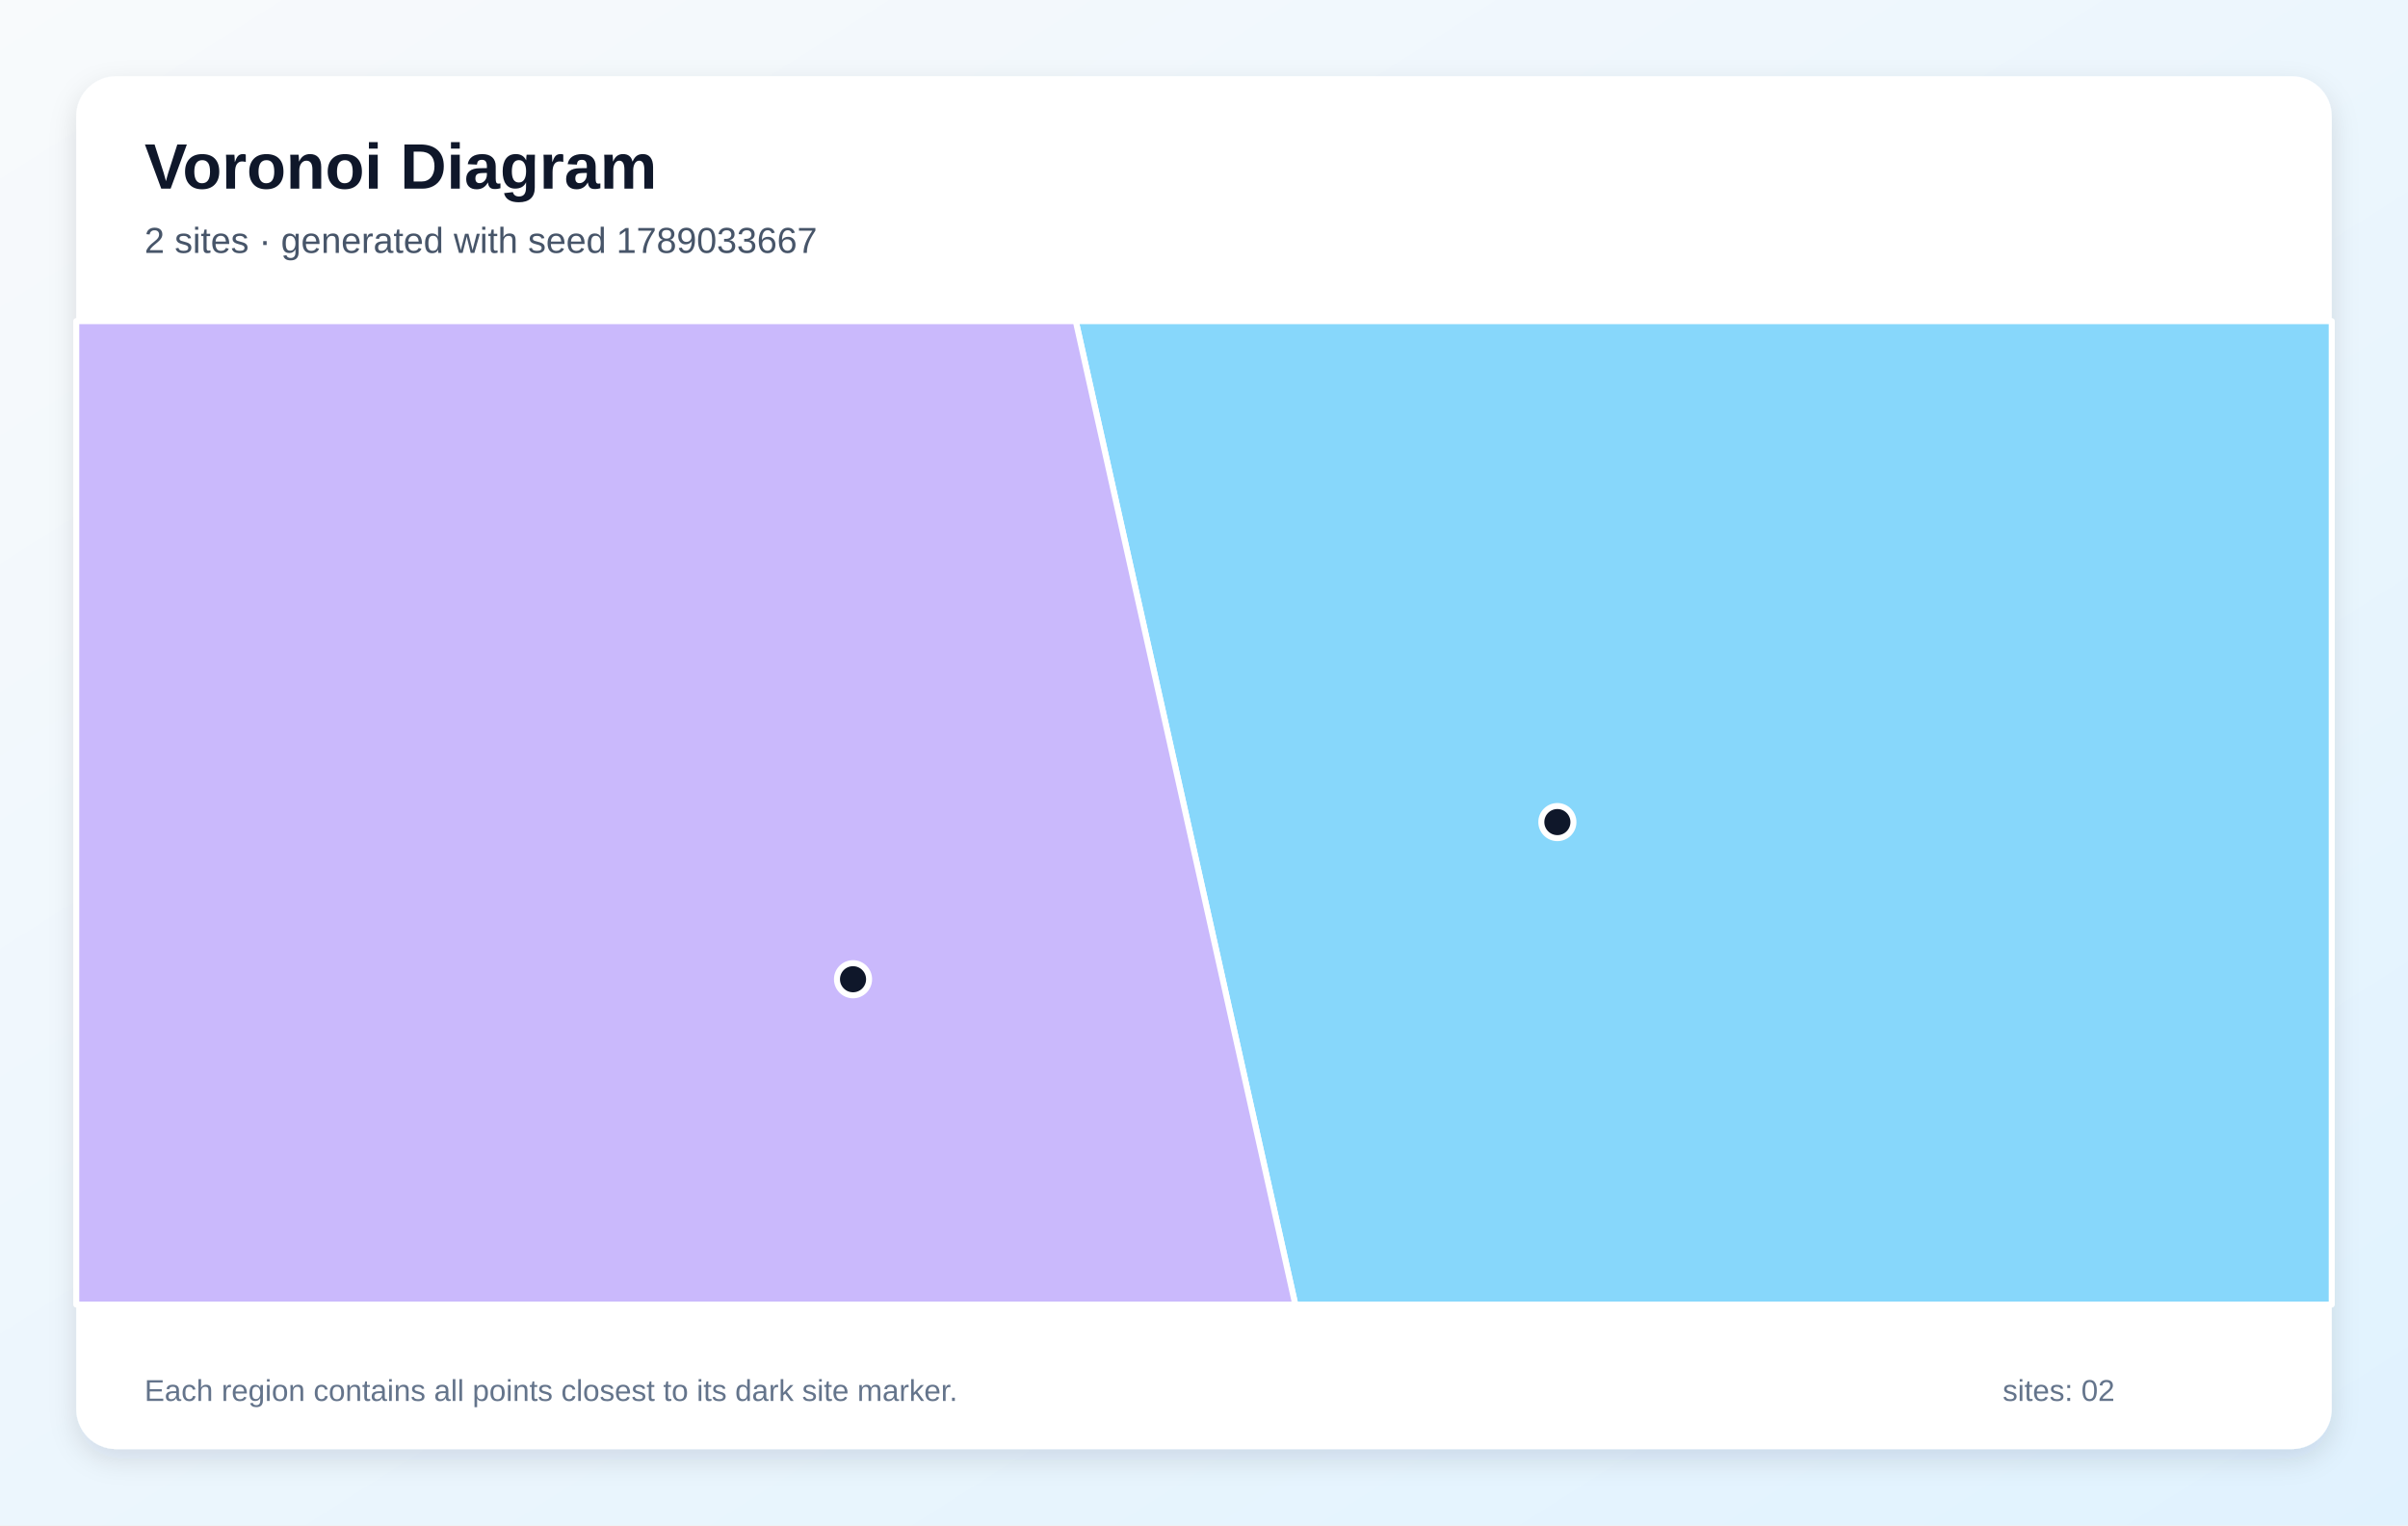
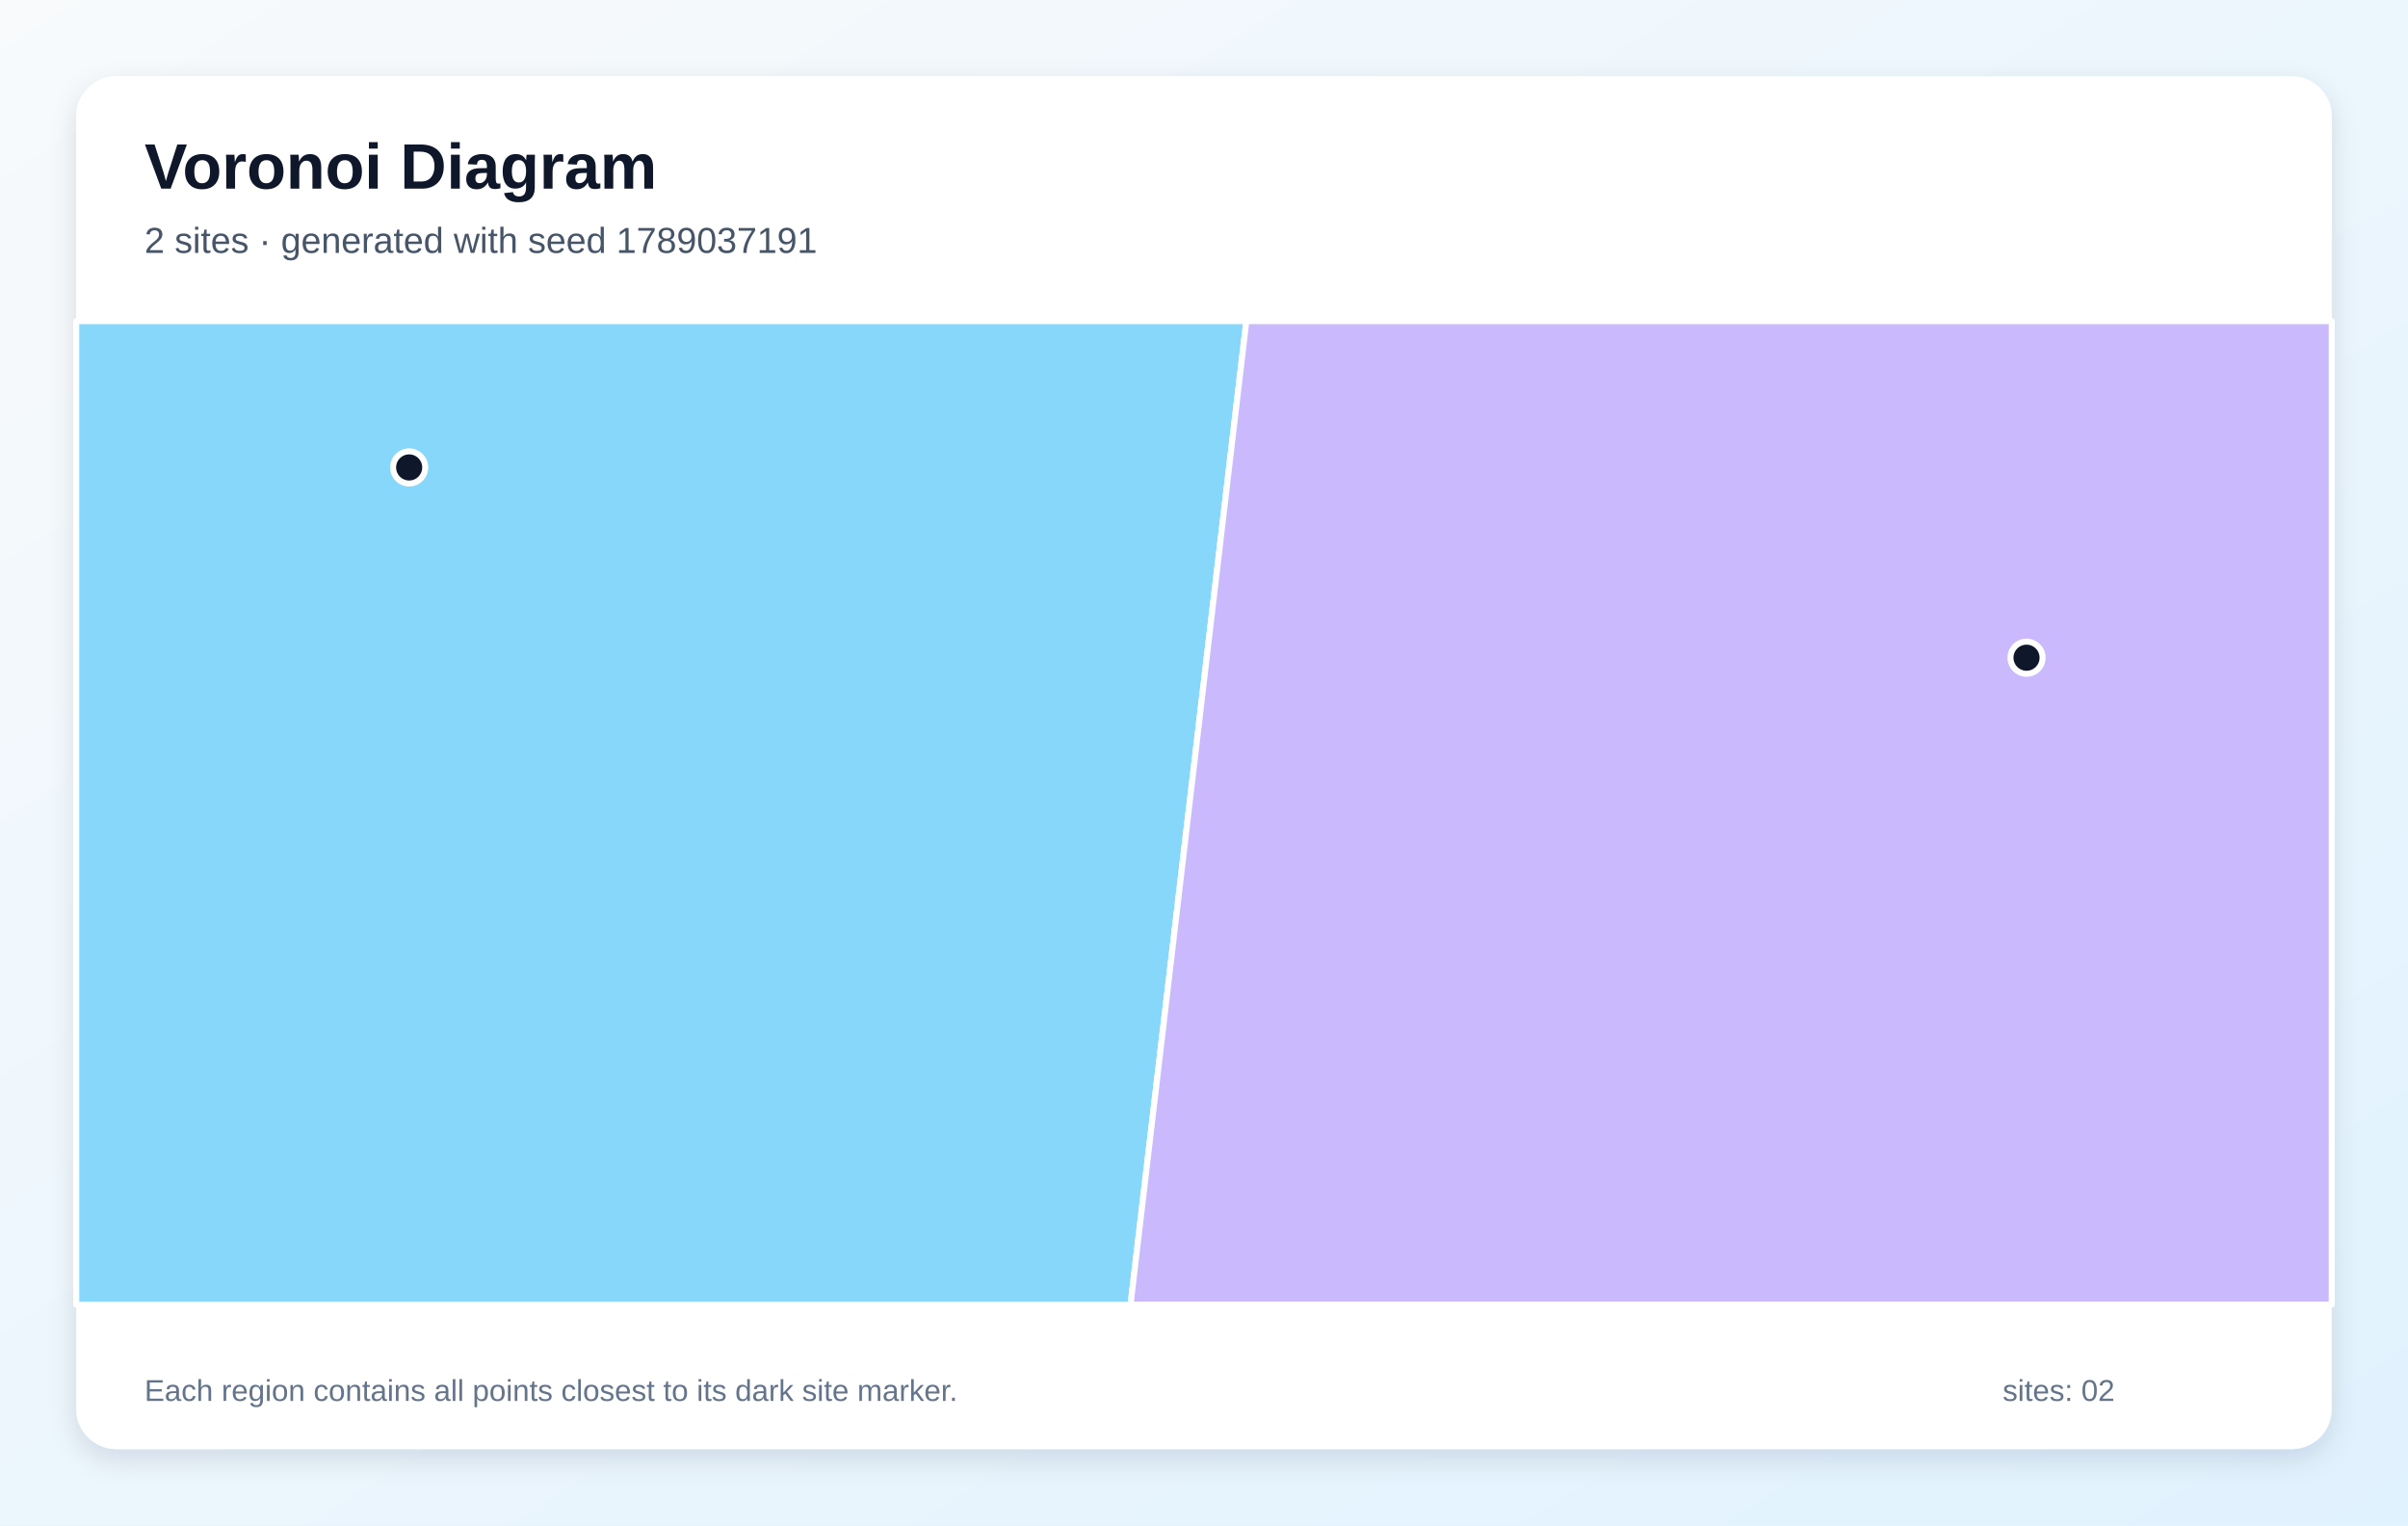
<svg xmlns="http://www.w3.org/2000/svg" width="1200" height="760" viewBox="0 0 1200 760" role="img" aria-labelledby="title description">
  <defs>
    <linearGradient id="background" x1="0" y1="0" x2="1" y2="1">
      <stop stop-color="#F8FAFC" />
      <stop offset="1" stop-color="#E0F2FE" />
    </linearGradient>
    <filter id="shadow" x="-10%" y="-10%" width="120%" height="120%">
      <feDropShadow dx="0" dy="5" stdDeviation="7" flood-color="#0F172A" flood-opacity=".12" />
    </filter>
  </defs>
  <rect width="1200" height="760" fill="url(#background)" />
  <rect x="38" y="38" width="1124" height="684" rx="20" fill="#FFFFFF" filter="url(#shadow)" />
  <g font-family="Arial, sans-serif">
    <text x="72" y="94" font-size="32" font-weight="700" fill="#0F172A">Voronoi Diagram</text>
-     <text x="72" y="126" font-size="18" fill="#475569">2 sites · generated with seed 1789033667</text>
+     <text x="72" y="126" font-size="18" fill="#475569">2 sites · generated with seed 1789037191</text>
  </g>
  <g stroke="#FFFFFF" stroke-width="3" stroke-linejoin="round">
-     <polygon points="536.1,160.0 1162.0,160.0 1162.0,650.0 645.5,650.0" fill="#38BDF8" fill-opacity="0.60" />
-     <polygon points="38.0,160.0 536.1,160.0 645.5,650.0 38.0,650.0" fill="#A78BFA" fill-opacity="0.60" />
+     <polygon points="38.0,160.0 621.1,160.0 563.4,650.0 38.0,650.0" fill="#38BDF8" fill-opacity="0.60" />
+     <polygon points="621.1,160.0 1162.0,160.0 1162.0,650.0 563.4,650.0" fill="#A78BFA" fill-opacity="0.60" />
  </g>
  <g>
-     <circle cx="776.1" cy="409.6" r="8" fill="#0F172A" stroke="#FFFFFF" stroke-width="3" />
-     <circle cx="425.1" cy="487.9" r="8" fill="#0F172A" stroke="#FFFFFF" stroke-width="3" />
+     <circle cx="203.9" cy="232.9" r="8" fill="#0F172A" stroke="#FFFFFF" stroke-width="3" />
+     <circle cx="1009.9" cy="327.7" r="8" fill="#0F172A" stroke="#FFFFFF" stroke-width="3" />
  </g>
  <g font-family="Arial, sans-serif" font-size="15" fill="#64748B">
    <text x="72" y="698">Each region contains all points closest to its dark site marker.</text>
    <text x="998" y="698">sites: 02</text>
  </g>
</svg>
